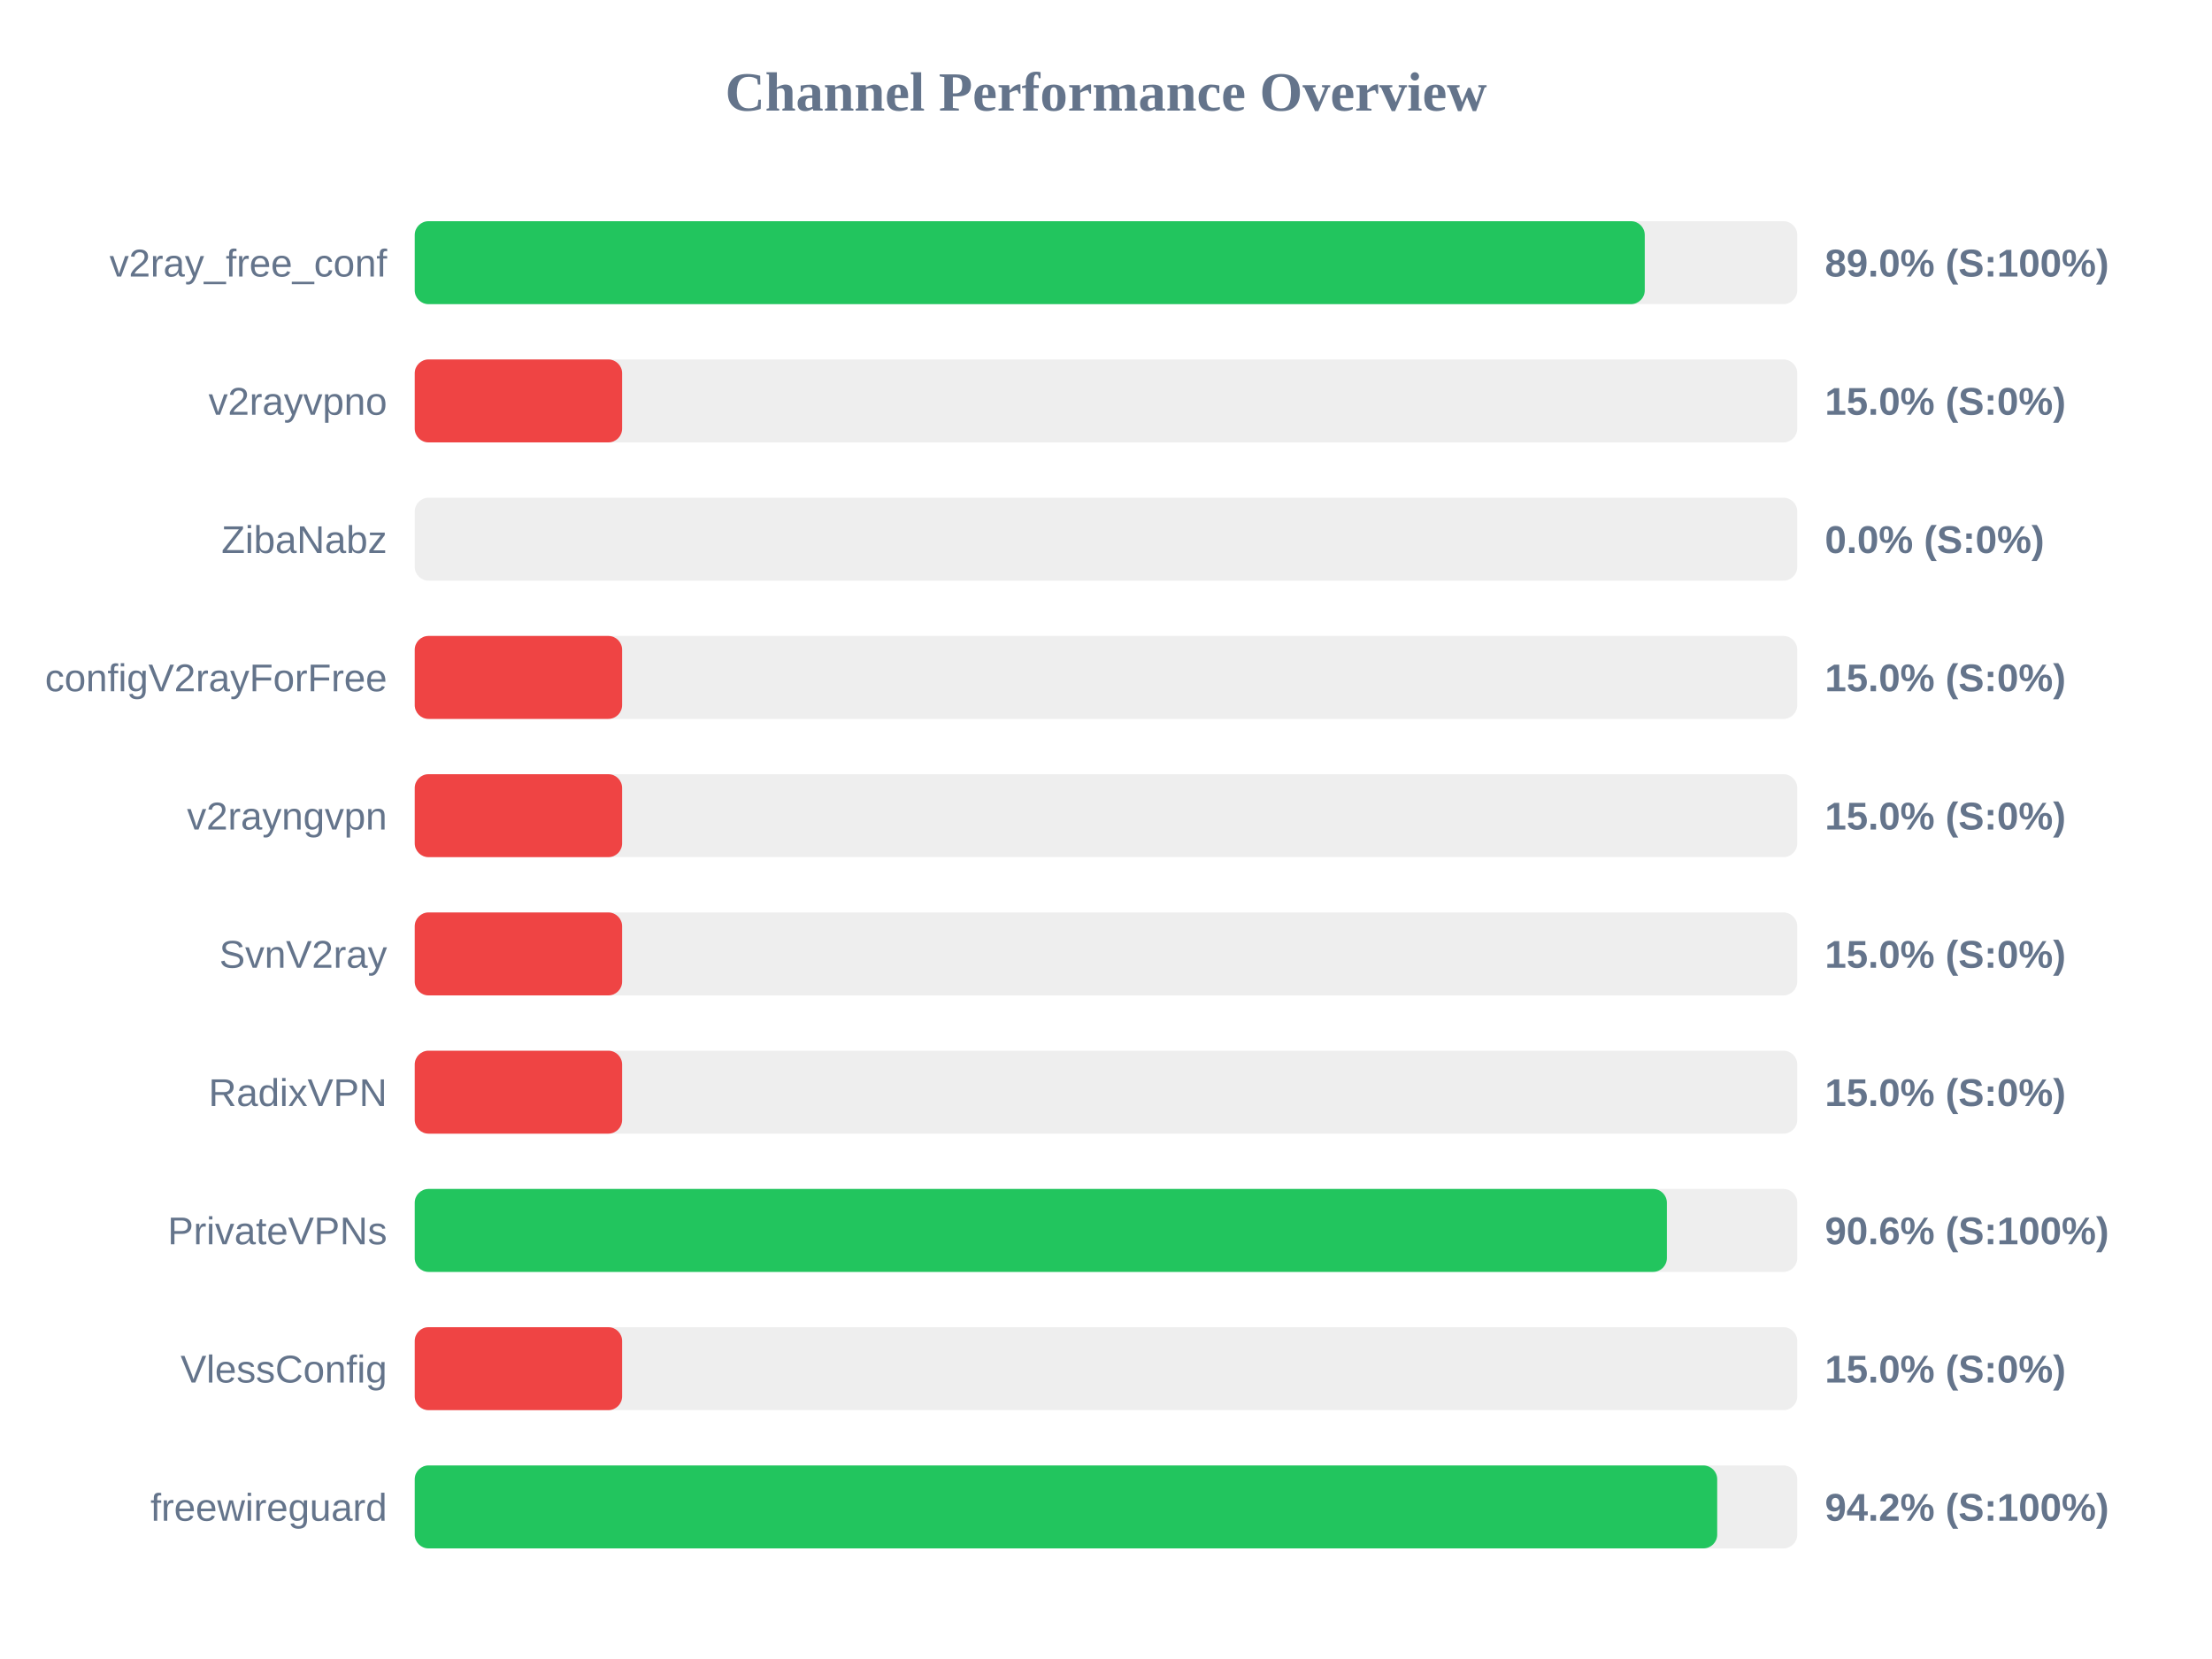
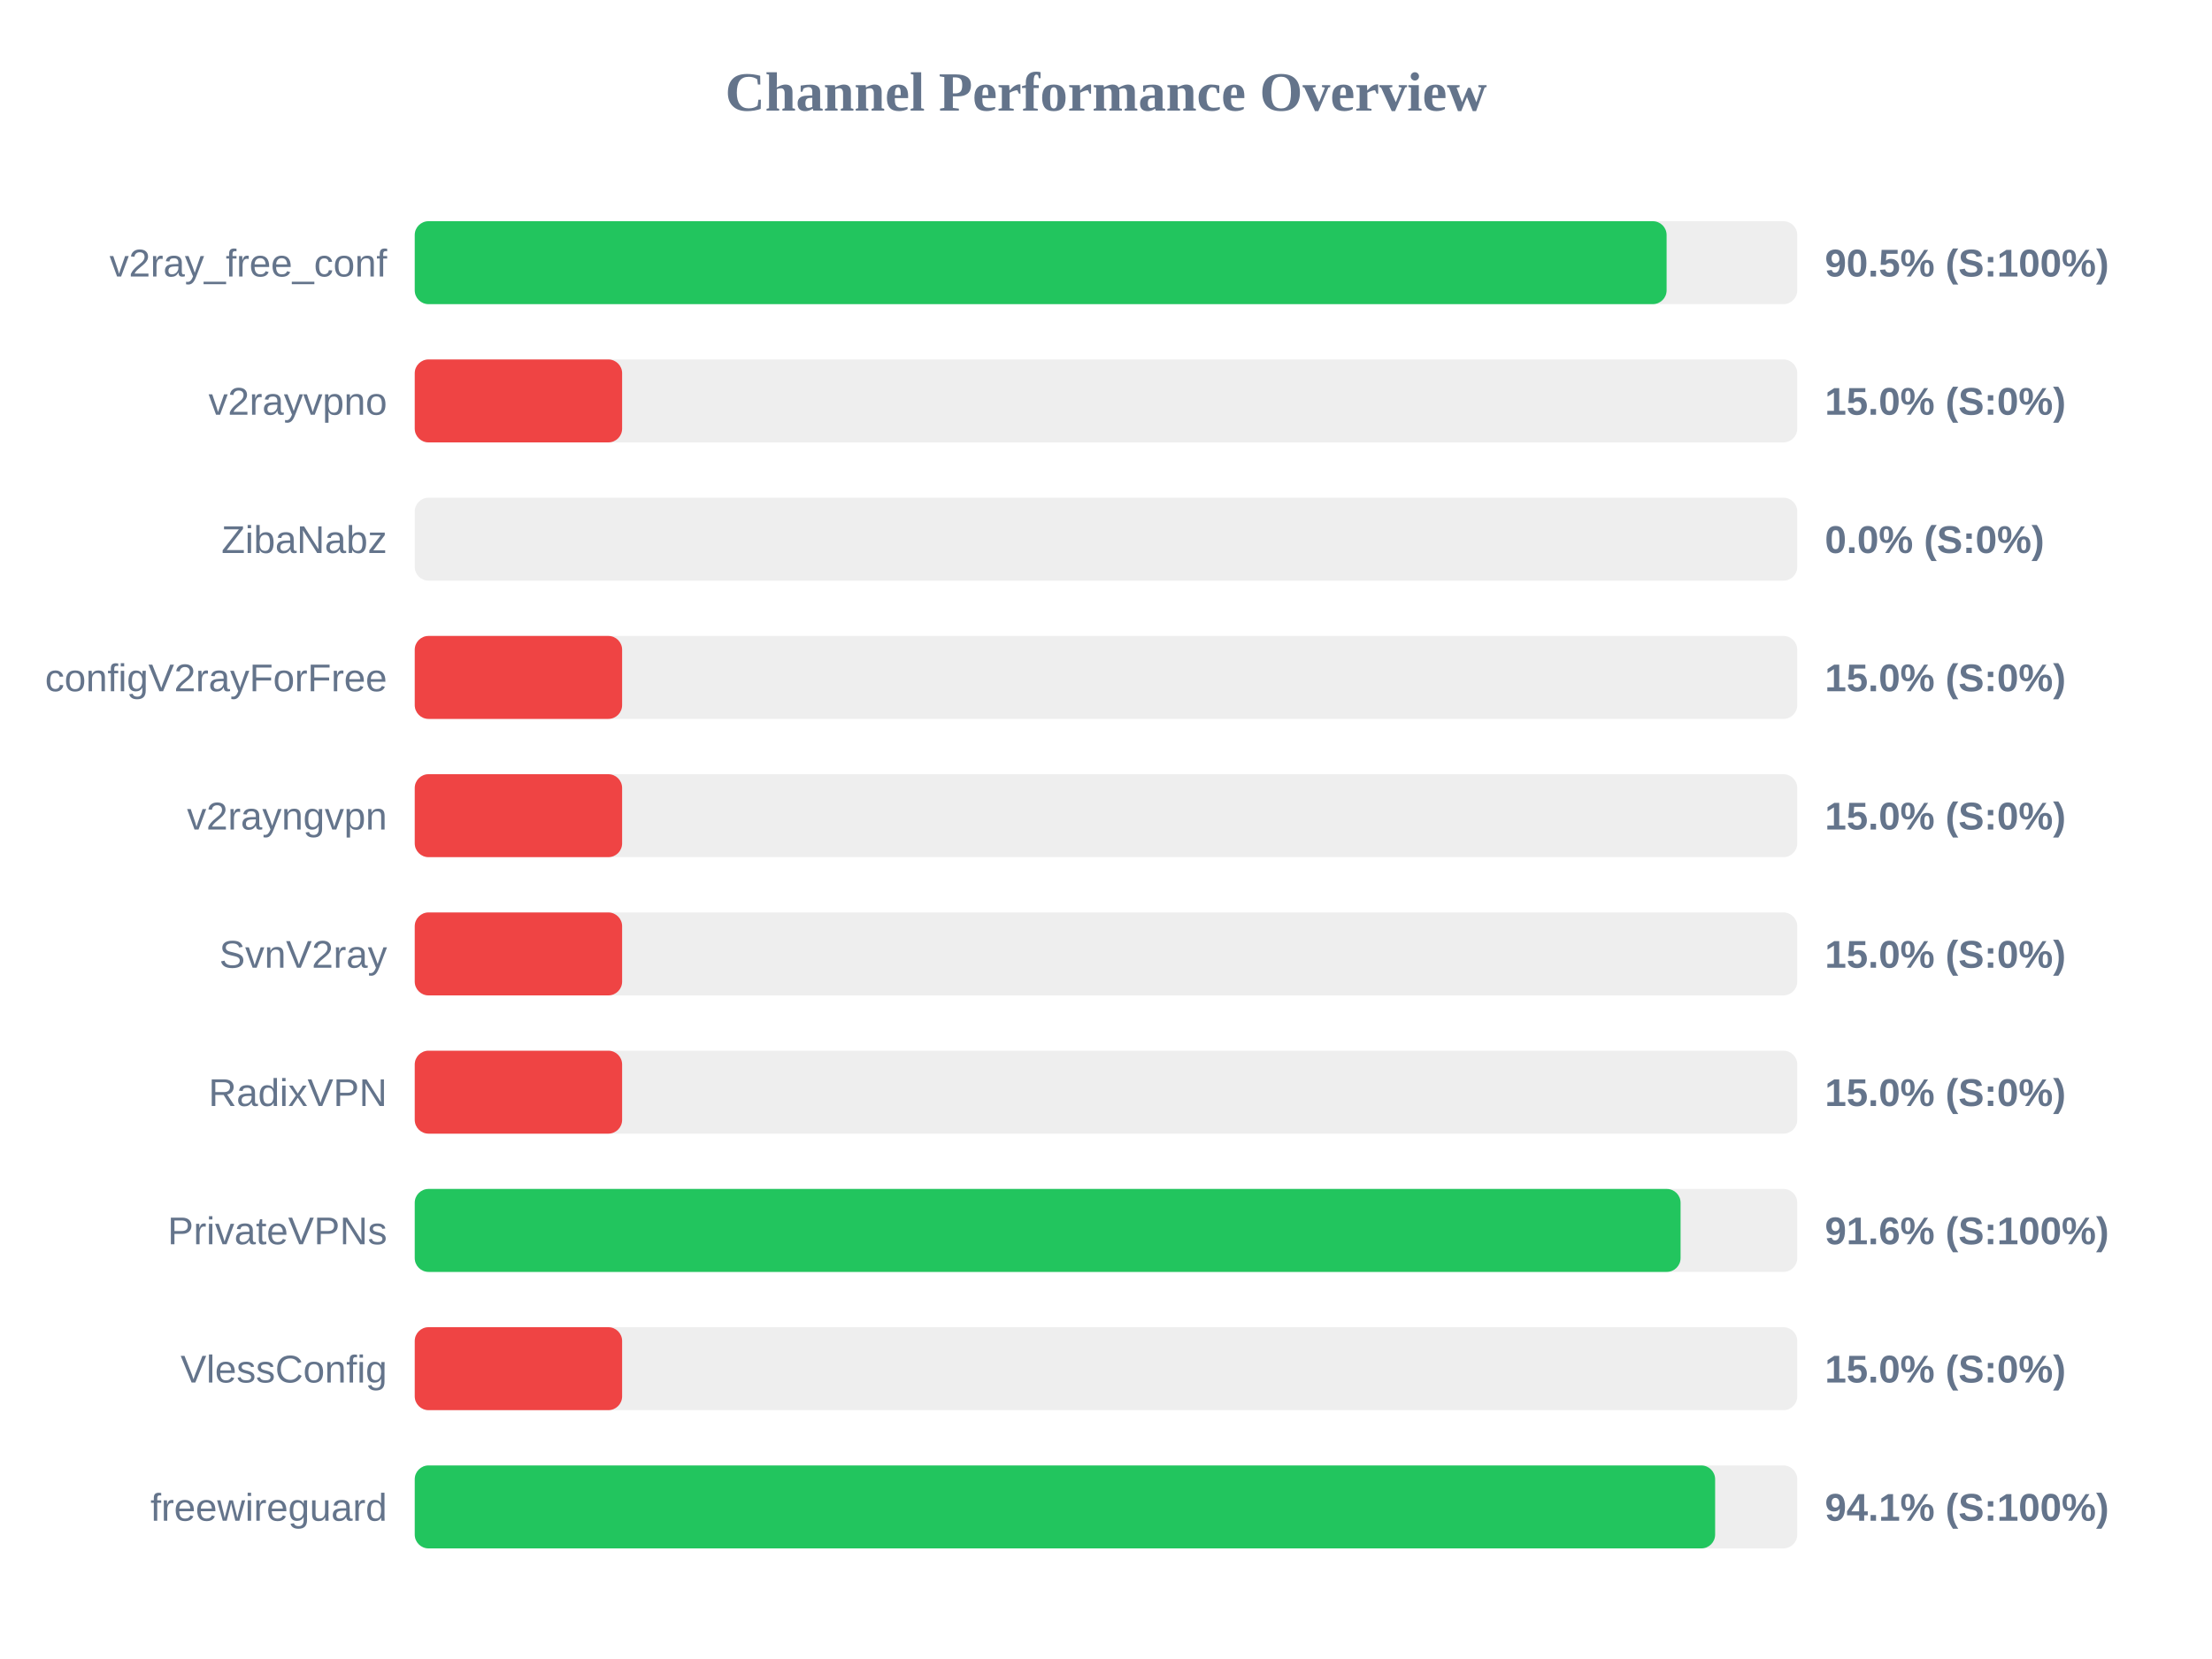
<svg xmlns="http://www.w3.org/2000/svg" width="800" height="600" version="1.1">
  <style>
        .row { font: 14px Arial; fill: #64748b; }
        .score { font: bold 14px Arial; fill: #64748b; }
    </style>
  <text x="400" y="40" text-anchor="middle" font-size="20px" font-weight="bold" fill="#64748b">Channel Performance Overview</text>
  <rect x="150" y="80" width="500" height="30" fill="#eee" rx="5" />
-   <rect x="150" y="80" width="444.85" height="30" fill="#22c55e" rx="5" />
+   <rect x="150" y="80" width="452.75" height="30" fill="#22c55e" rx="5" />
  <text x="140" y="100" text-anchor="end" class="row">v2ray_free_conf</text>
-   <text x="660" y="100" text-anchor="start" class="score">89.0% (S:100%)</text>
+   <text x="660" y="100" text-anchor="start" class="score">90.5% (S:100%)</text>
  <rect x="150" y="130" width="500" height="30" fill="#eee" rx="5" />
  <rect x="150" y="130" width="75.0" height="30" fill="#ef4444" rx="5" />
  <text x="140" y="150" text-anchor="end" class="row">v2rayvpno</text>
  <text x="660" y="150" text-anchor="start" class="score">15.0% (S:0%)</text>
  <rect x="150" y="180" width="500" height="30" fill="#eee" rx="5" />
  <rect x="150" y="180" width="0.0" height="30" fill="#ef4444" rx="5" />
  <text x="140" y="200" text-anchor="end" class="row">ZibaNabz</text>
  <text x="660" y="200" text-anchor="start" class="score">0.0% (S:0%)</text>
  <rect x="150" y="230" width="500" height="30" fill="#eee" rx="5" />
  <rect x="150" y="230" width="75.0" height="30" fill="#ef4444" rx="5" />
  <text x="140" y="250" text-anchor="end" class="row">configV2rayForFree</text>
  <text x="660" y="250" text-anchor="start" class="score">15.0% (S:0%)</text>
  <rect x="150" y="280" width="500" height="30" fill="#eee" rx="5" />
  <rect x="150" y="280" width="75.0" height="30" fill="#ef4444" rx="5" />
  <text x="140" y="300" text-anchor="end" class="row">v2rayngvpn</text>
  <text x="660" y="300" text-anchor="start" class="score">15.0% (S:0%)</text>
  <rect x="150" y="330" width="500" height="30" fill="#eee" rx="5" />
  <rect x="150" y="330" width="75.0" height="30" fill="#ef4444" rx="5" />
  <text x="140" y="350" text-anchor="end" class="row">SvnV2ray</text>
  <text x="660" y="350" text-anchor="start" class="score">15.0% (S:0%)</text>
  <rect x="150" y="380" width="500" height="30" fill="#eee" rx="5" />
  <rect x="150" y="380" width="75.0" height="30" fill="#ef4444" rx="5" />
  <text x="140" y="400" text-anchor="end" class="row">RadixVPN</text>
  <text x="660" y="400" text-anchor="start" class="score">15.0% (S:0%)</text>
  <rect x="150" y="430" width="500" height="30" fill="#eee" rx="5" />
-   <rect x="150" y="430" width="452.85" height="30" fill="#22c55e" rx="5" />
+   <rect x="150" y="430" width="457.8" height="30" fill="#22c55e" rx="5" />
  <text x="140" y="450" text-anchor="end" class="row">PrivateVPNs</text>
-   <text x="660" y="450" text-anchor="start" class="score">90.6% (S:100%)</text>
+   <text x="660" y="450" text-anchor="start" class="score">91.6% (S:100%)</text>
  <rect x="150" y="480" width="500" height="30" fill="#eee" rx="5" />
  <rect x="150" y="480" width="75.0" height="30" fill="#ef4444" rx="5" />
  <text x="140" y="500" text-anchor="end" class="row">VlessConfig</text>
  <text x="660" y="500" text-anchor="start" class="score">15.0% (S:0%)</text>
  <rect x="150" y="530" width="500" height="30" fill="#eee" rx="5" />
-   <rect x="150" y="530" width="471.05" height="30" fill="#22c55e" rx="5" />
+   <rect x="150" y="530" width="470.3" height="30" fill="#22c55e" rx="5" />
  <text x="140" y="550" text-anchor="end" class="row">freewireguard</text>
-   <text x="660" y="550" text-anchor="start" class="score">94.2% (S:100%)</text>
+   <text x="660" y="550" text-anchor="start" class="score">94.1% (S:100%)</text>
</svg>
